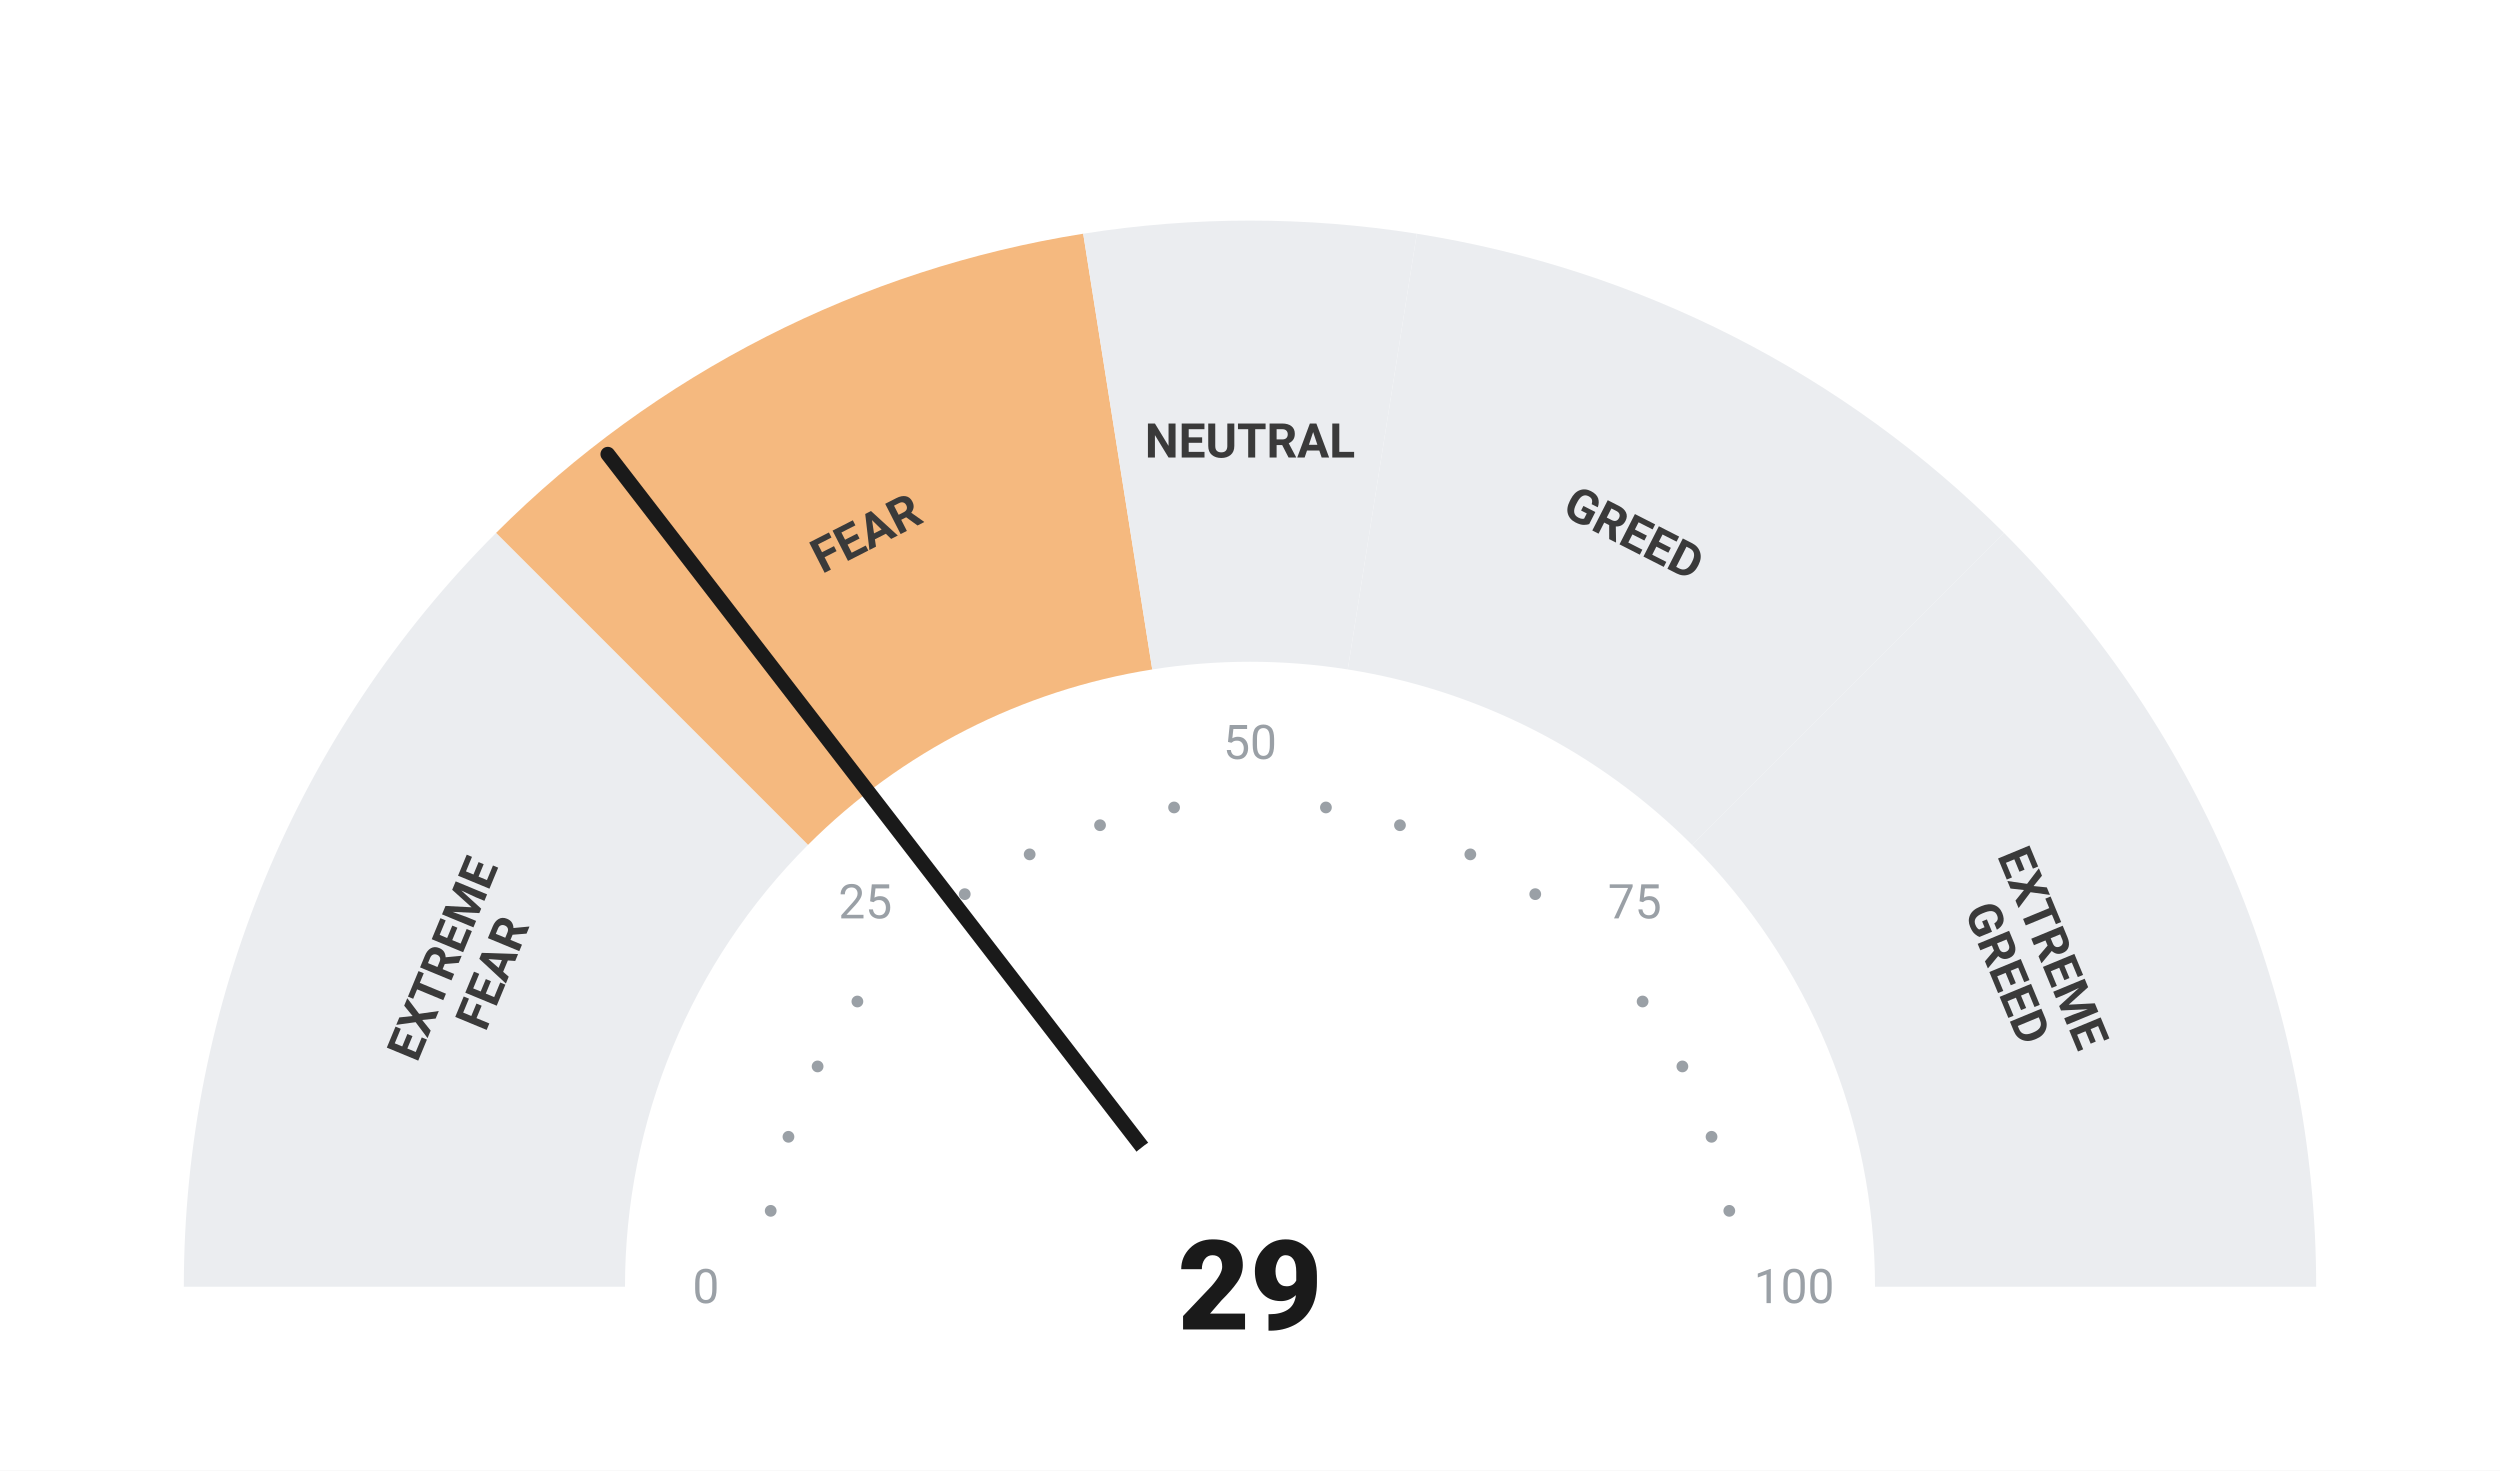
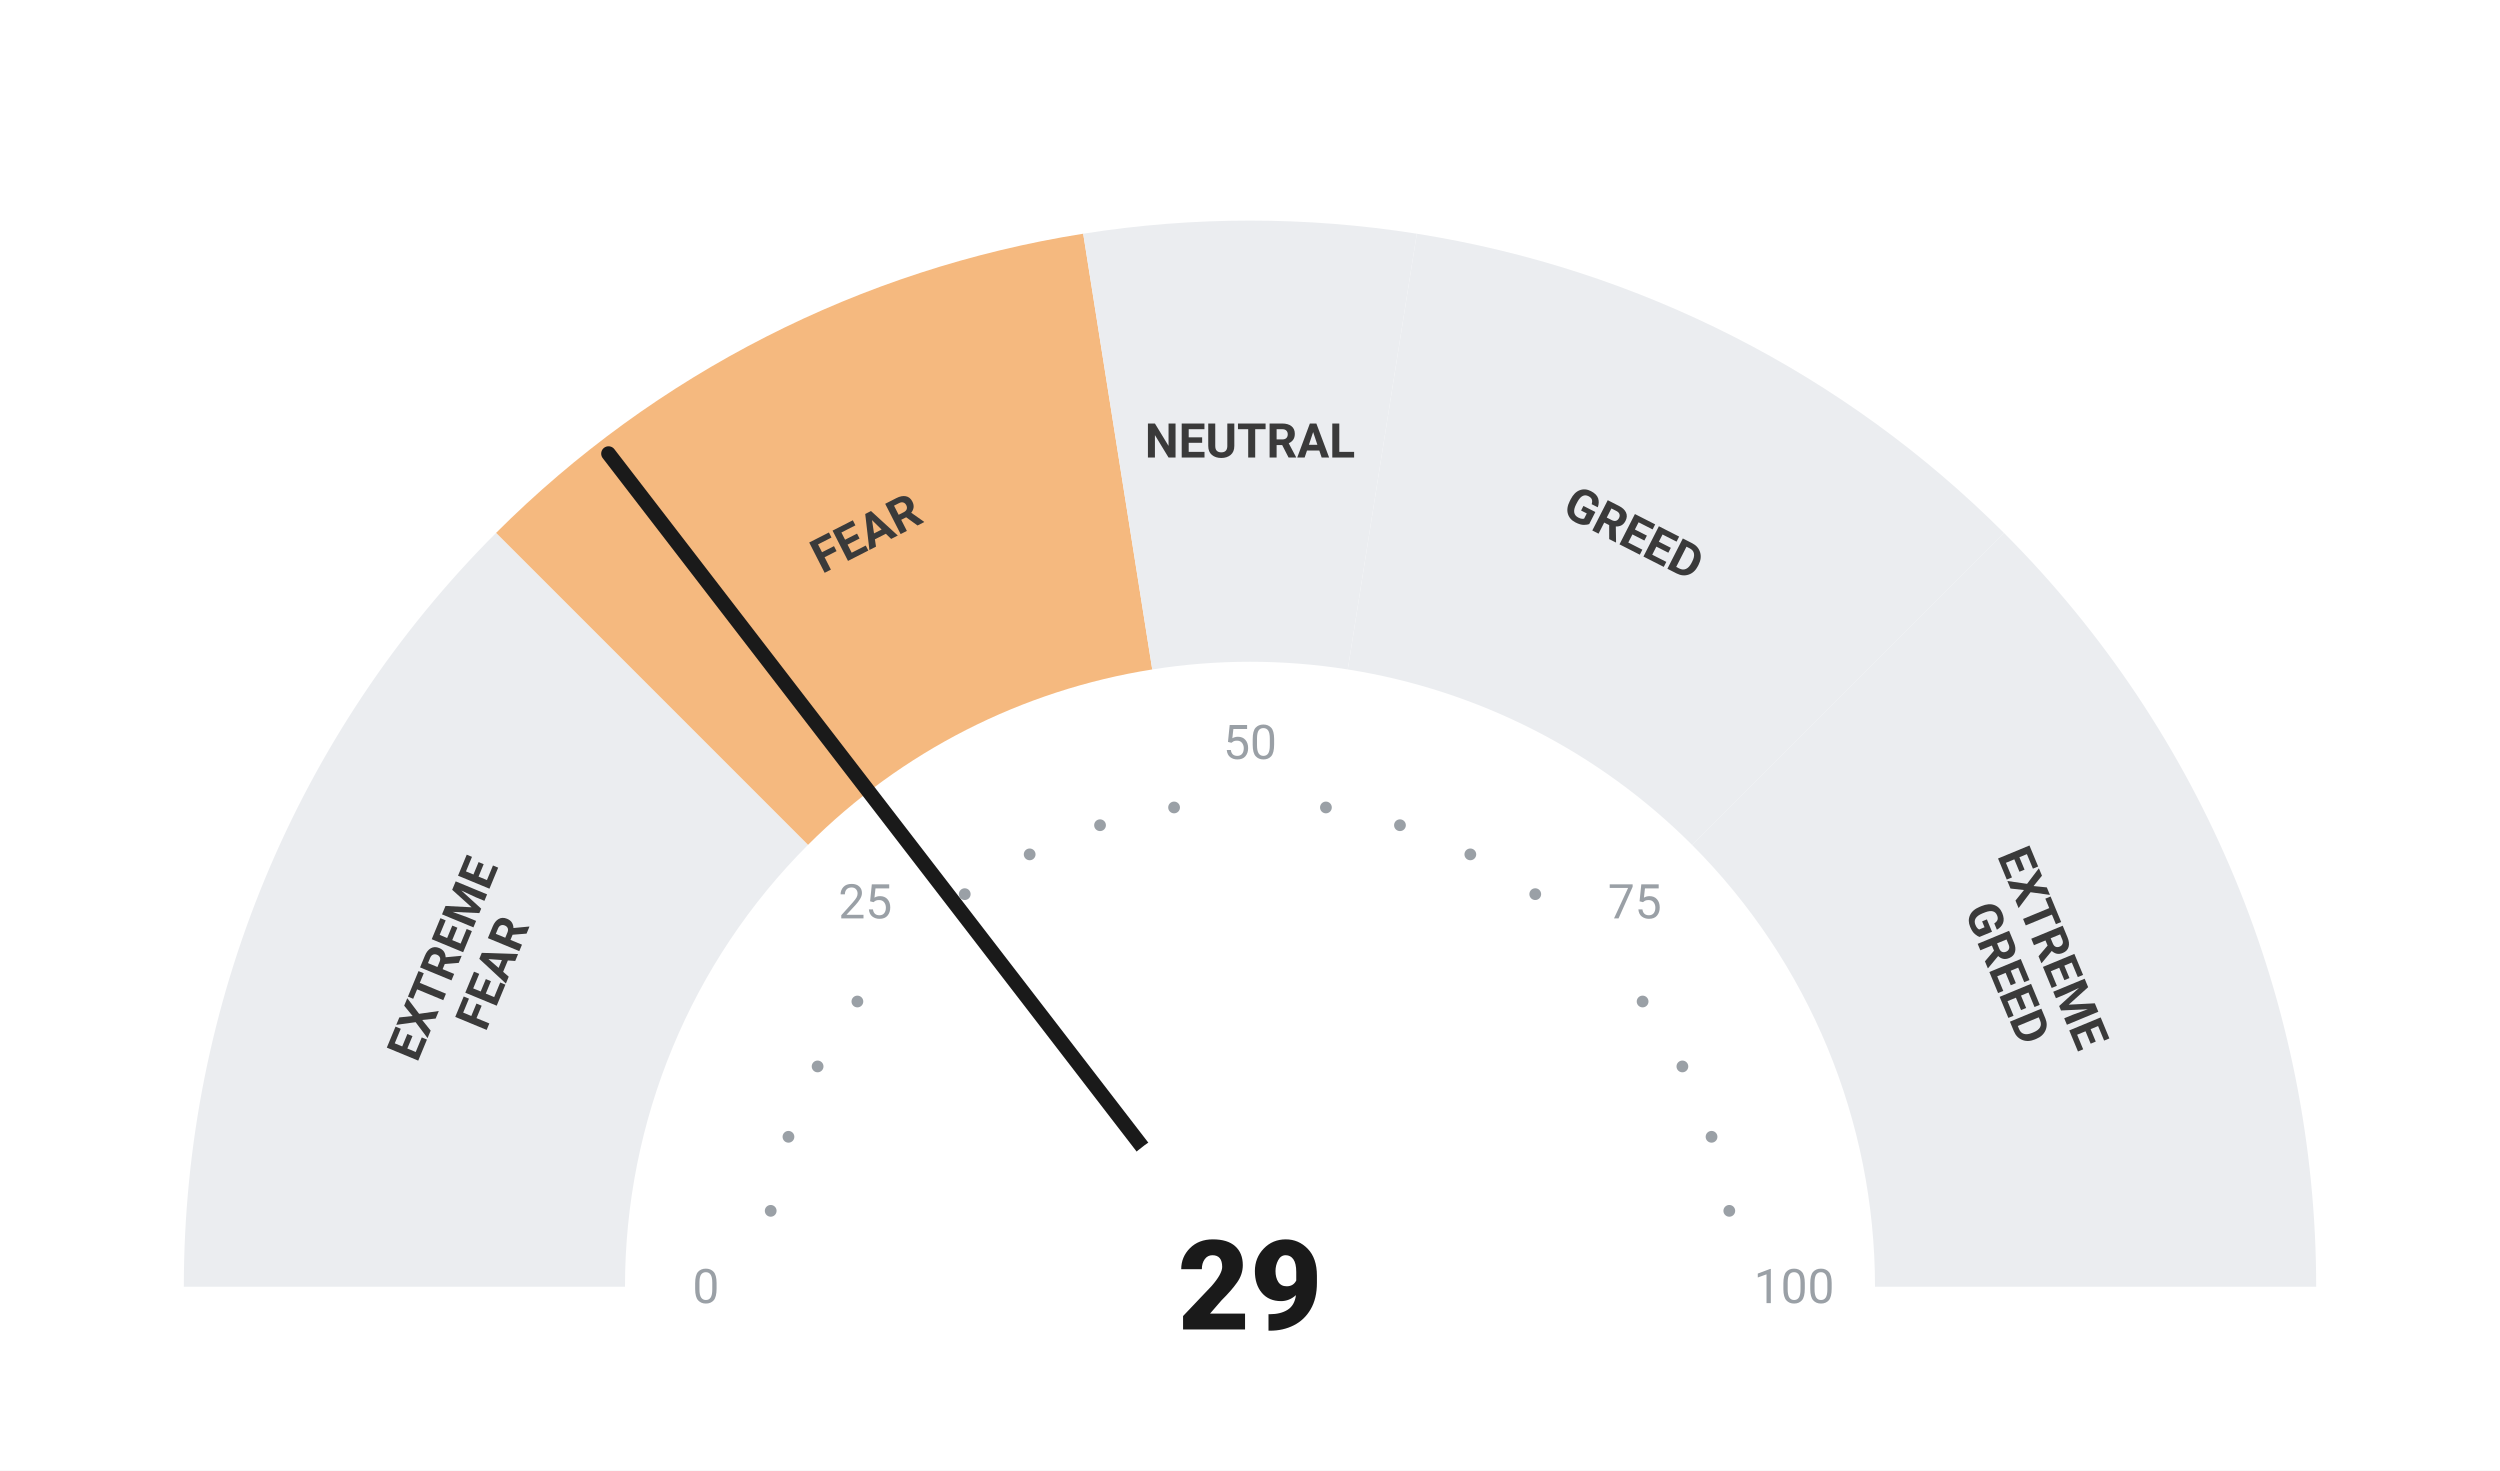
<svg xmlns="http://www.w3.org/2000/svg" viewBox="0 0 680 400" width="680" height="400">
  <rect width="680" height="400" fill="#ffffff" />
  <path d="M 50.00 350.00 A 290 290 0 0 1 134.94 144.94 L 219.79 229.79 A 170 170 0 0 0 170.00 350.00 Z" fill="#ebedf0" />
  <path d="M 134.94 144.94 A 290 290 0 0 1 294.63 63.57 L 313.41 182.09 A 170 170 0 0 0 219.79 229.79 Z" fill="#F5B97F" />
  <path d="M 294.63 63.57 A 290 290 0 0 1 385.37 63.57 L 366.59 182.09 A 170 170 0 0 0 313.41 182.09 Z" fill="#ebedf0" />
  <path d="M 385.37 63.57 A 290 290 0 0 1 545.06 144.94 L 460.21 229.79 A 170 170 0 0 0 366.59 182.09 Z" fill="#ebedf0" />
  <path d="M 545.06 144.94 A 290 290 0 0 1 630.00 350.00 L 510.00 350.00 A 170 170 0 0 0 460.21 229.79 Z" fill="#ebedf0" />
  <circle cx="209.63" cy="329.35" r="1.6" fill="#9aa0a6" />
  <circle cx="214.46" cy="309.21" r="1.6" fill="#9aa0a6" />
  <circle cx="222.39" cy="290.07" r="1.6" fill="#9aa0a6" />
  <circle cx="233.21" cy="272.41" r="1.6" fill="#9aa0a6" />
  <circle cx="262.41" cy="243.21" r="1.6" fill="#9aa0a6" />
  <circle cx="280.07" cy="232.39" r="1.6" fill="#9aa0a6" />
  <circle cx="299.21" cy="224.46" r="1.6" fill="#9aa0a6" />
  <circle cx="319.35" cy="219.63" r="1.6" fill="#9aa0a6" />
  <circle cx="360.65" cy="219.63" r="1.6" fill="#9aa0a6" />
  <circle cx="380.79" cy="224.46" r="1.6" fill="#9aa0a6" />
  <circle cx="399.93" cy="232.39" r="1.6" fill="#9aa0a6" />
  <circle cx="417.59" cy="243.21" r="1.6" fill="#9aa0a6" />
  <circle cx="446.79" cy="272.41" r="1.6" fill="#9aa0a6" />
  <circle cx="457.61" cy="290.07" r="1.6" fill="#9aa0a6" />
  <circle cx="465.54" cy="309.21" r="1.6" fill="#9aa0a6" />
  <circle cx="470.37" cy="329.35" r="1.6" fill="#9aa0a6" />
  <text x="192.00" y="350.00" text-anchor="middle" dominant-baseline="central" font-family="-apple-system, BlinkMacSystemFont, 'Segoe UI', Roboto, sans-serif" font-size="13" font-weight="400" fill="#9aa0a6">0</text>
  <text x="235.35" y="245.35" text-anchor="middle" dominant-baseline="central" font-family="-apple-system, BlinkMacSystemFont, 'Segoe UI', Roboto, sans-serif" font-size="13" font-weight="400" fill="#9aa0a6">25</text>
  <text x="340.00" y="202.00" text-anchor="middle" dominant-baseline="central" font-family="-apple-system, BlinkMacSystemFont, 'Segoe UI', Roboto, sans-serif" font-size="13" font-weight="400" fill="#9aa0a6">50</text>
  <text x="444.65" y="245.35" text-anchor="middle" dominant-baseline="central" font-family="-apple-system, BlinkMacSystemFont, 'Segoe UI', Roboto, sans-serif" font-size="13" font-weight="400" fill="#9aa0a6">75</text>
  <text x="488.00" y="350.00" text-anchor="middle" dominant-baseline="central" font-family="-apple-system, BlinkMacSystemFont, 'Segoe UI', Roboto, sans-serif" font-size="13" font-weight="400" fill="#9aa0a6">100</text>
  <text transform="rotate(-67.50 127.51 261.98)" x="127.51" y="261.98" text-anchor="middle" dominant-baseline="central" font-family="-apple-system, BlinkMacSystemFont, 'Segoe UI', Roboto, sans-serif" font-size="13" font-weight="700" fill="#3a3a3a">
    <tspan x="127.51" dy="-7">EXTREME</tspan>
    <tspan x="127.51" dy="14">FEAR</tspan>
  </text>
  <text transform="rotate(-27.00 235.58 145.07)" x="235.58" y="145.07" text-anchor="middle" dominant-baseline="central" font-family="-apple-system, BlinkMacSystemFont, 'Segoe UI', Roboto, sans-serif" font-size="13" font-weight="700" fill="#3a3a3a">
    <tspan x="235.58" dy="0">FEAR</tspan>
  </text>
  <text transform="rotate(0.00 340.00 120.00)" x="340.00" y="120.00" text-anchor="middle" dominant-baseline="central" font-family="-apple-system, BlinkMacSystemFont, 'Segoe UI', Roboto, sans-serif" font-size="13" font-weight="700" fill="#3a3a3a">
    <tspan x="340.00" dy="0">NEUTRAL</tspan>
  </text>
  <text transform="rotate(27.00 444.42 145.07)" x="444.42" y="145.07" text-anchor="middle" dominant-baseline="central" font-family="-apple-system, BlinkMacSystemFont, 'Segoe UI', Roboto, sans-serif" font-size="13" font-weight="700" fill="#3a3a3a">
    <tspan x="444.42" dy="0">GREED</tspan>
  </text>
  <text transform="rotate(67.50 552.49 261.98)" x="552.49" y="261.98" text-anchor="middle" dominant-baseline="central" font-family="-apple-system, BlinkMacSystemFont, 'Segoe UI', Roboto, sans-serif" font-size="13" font-weight="700" fill="#3a3a3a">
    <tspan x="552.49" dy="-7">EXTREME</tspan>
    <tspan x="552.49" dy="14">GREED</tspan>
  </text>
-   <line x1="340" y1="350" x2="165.32" y2="123.54" stroke="#1a1a1a" stroke-width="4" stroke-linecap="round" />
+   <line x1="340" y1="350" x2="165.52" y2="123.39" stroke="#1a1a1a" stroke-width="4" stroke-linecap="round" />
  <circle cx="340" cy="350" r="48" fill="#ffffff" />
  <text x="340" y="350" text-anchor="middle" dominant-baseline="central" font-family="-apple-system, BlinkMacSystemFont, 'Segoe UI', Roboto, sans-serif" font-size="34" font-weight="800" fill="#1a1a1a">29</text>
</svg>
